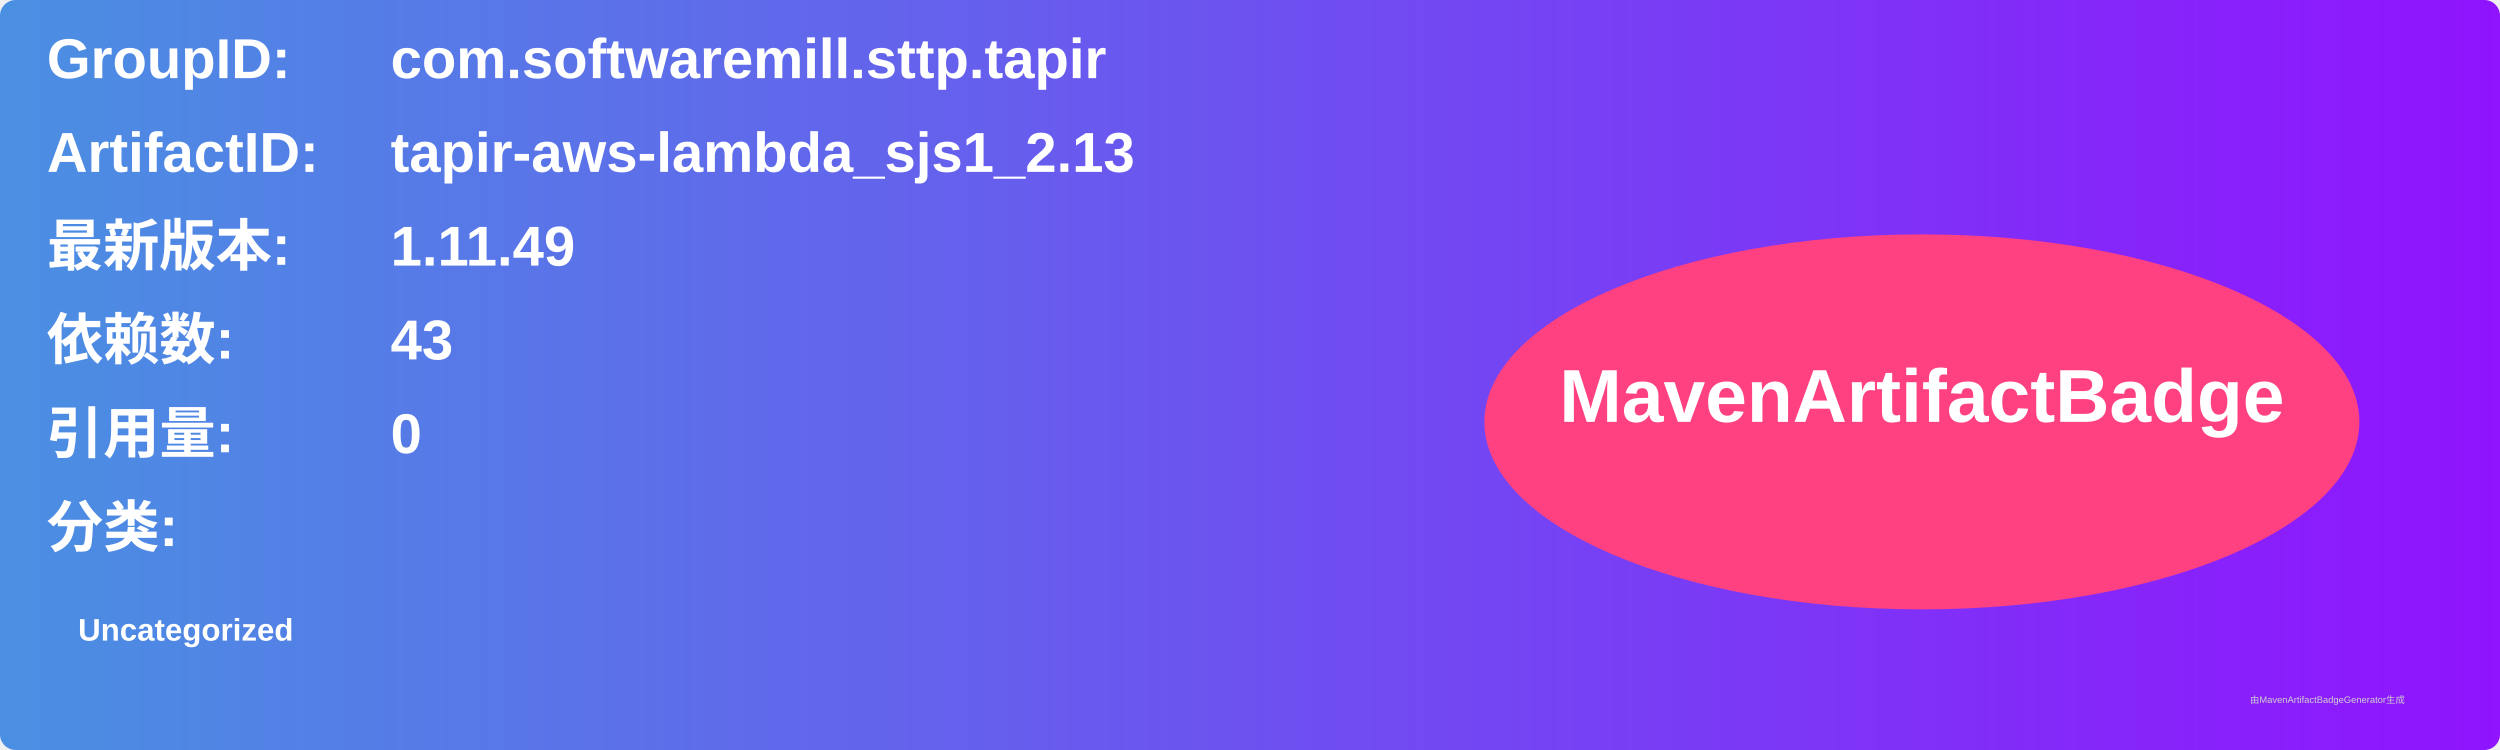
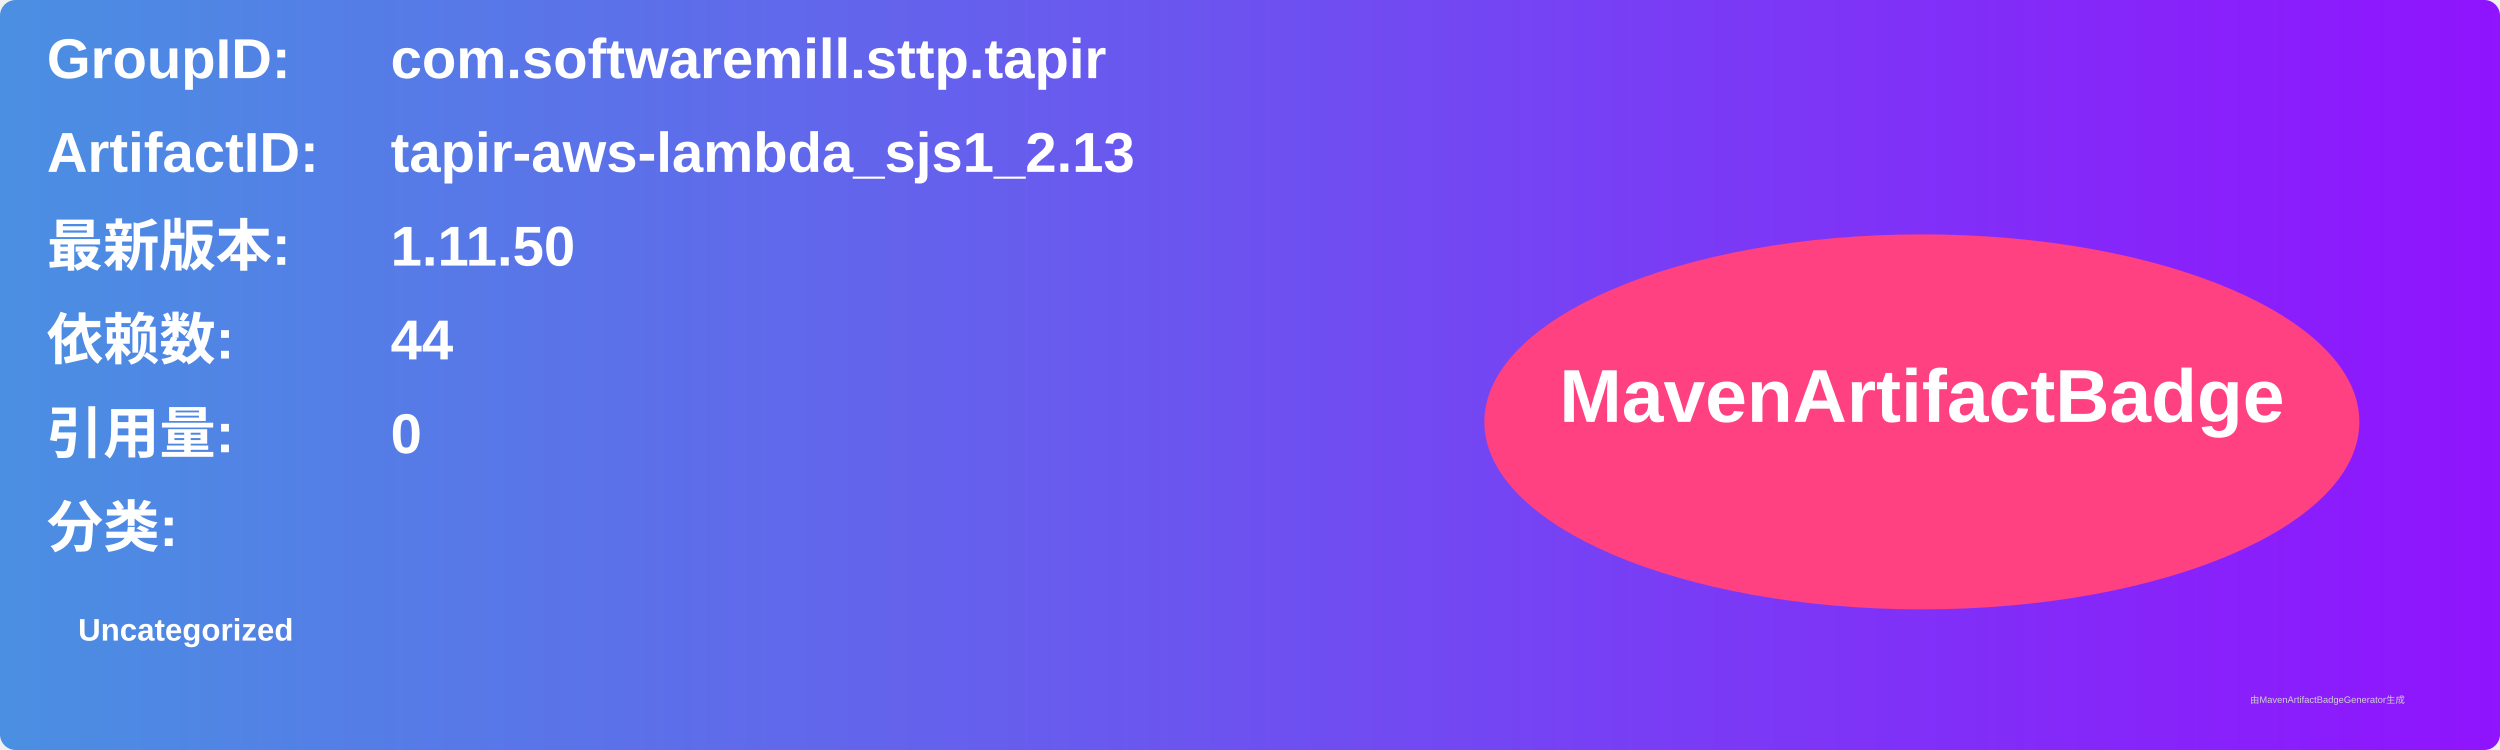
<svg xmlns="http://www.w3.org/2000/svg" width="800" height="240" viewBox="0 0 800 240">
  <linearGradient id="grad" x1="0%" y1="0%" x2="100%" y2="0%">
    <stop offset="0%" stop-color="#4a90e2" />
    <stop offset="100%" stop-color="#9013fe" />
  </linearGradient>
  <rect width="100%" height="100%" rx="5" ry="5" fill="url(#grad)" />
  <g transform="translate(15, 15)">
    <text x="0" y="10" font-family="Arial" font-size="18" fill="white" font-weight="bold" width="260">GroupID:</text>
    <text x="110" y="10" font-family="Arial" font-size="18" fill="white" font-weight="bold" width="460">com.softwaremill.sttp.tapir</text>
    <text x="0" y="40" font-family="Arial" font-size="18" fill="white" font-weight="bold" width="260">ArtifactID:</text>
    <text x="110" y="40" font-family="Arial" font-size="18" fill="white" font-weight="bold" width="460">tapir-aws-lambda_sjs1_2.13</text>
    <text x="0" y="70" font-family="Arial" font-size="18" fill="white" font-weight="bold">最新版本:</text>
    <text x="110" y="70" font-family="Arial" font-size="18" fill="white" font-weight="bold">
-       <tspan font-weight="bold">1.11.49</tspan>
+       <tspan font-weight="bold">1.11.50</tspan>
    </text>
    <text x="0" y="100" font-family="Arial" font-size="18" fill="white" font-weight="bold">依赖数: </text>
    <text x="110" y="100" font-family="Arial" font-size="18" fill="white">
-       <tspan font-weight="bold">43</tspan>
+       <tspan font-weight="bold">44</tspan>
    </text>
    <text x="0" y="130" font-family="Arial" font-size="18" fill="white" font-weight="bold">引用量: </text>
    <text x="110" y="130" font-family="Arial" font-size="18" fill="white">
      <tspan font-weight="bold">0</tspan>
    </text>
    <text x="0" y="160" font-family="Arial" font-size="18" fill="white" font-weight="bold">分类:</text>
    <text x="10" y="190" font-family="Arial" font-size="10" fill="white">
      <tspan font-weight="bold">Uncategorized</tspan>
    </text>
    <ellipse cx="600" cy="120" rx="140" ry="60" fill="#ff4081" />
    <text x="600" y="120" text-anchor="middle" font-family="Arial" font-size="24" fill="white" font-weight="bold">MavenArtifactBadge</text>
  </g>
  <text x="720" y="225" font-family="Arial" font-size="3" fill="#d0d0d0">由MavenArtifactBadgeGenerator生成</text>
</svg>
